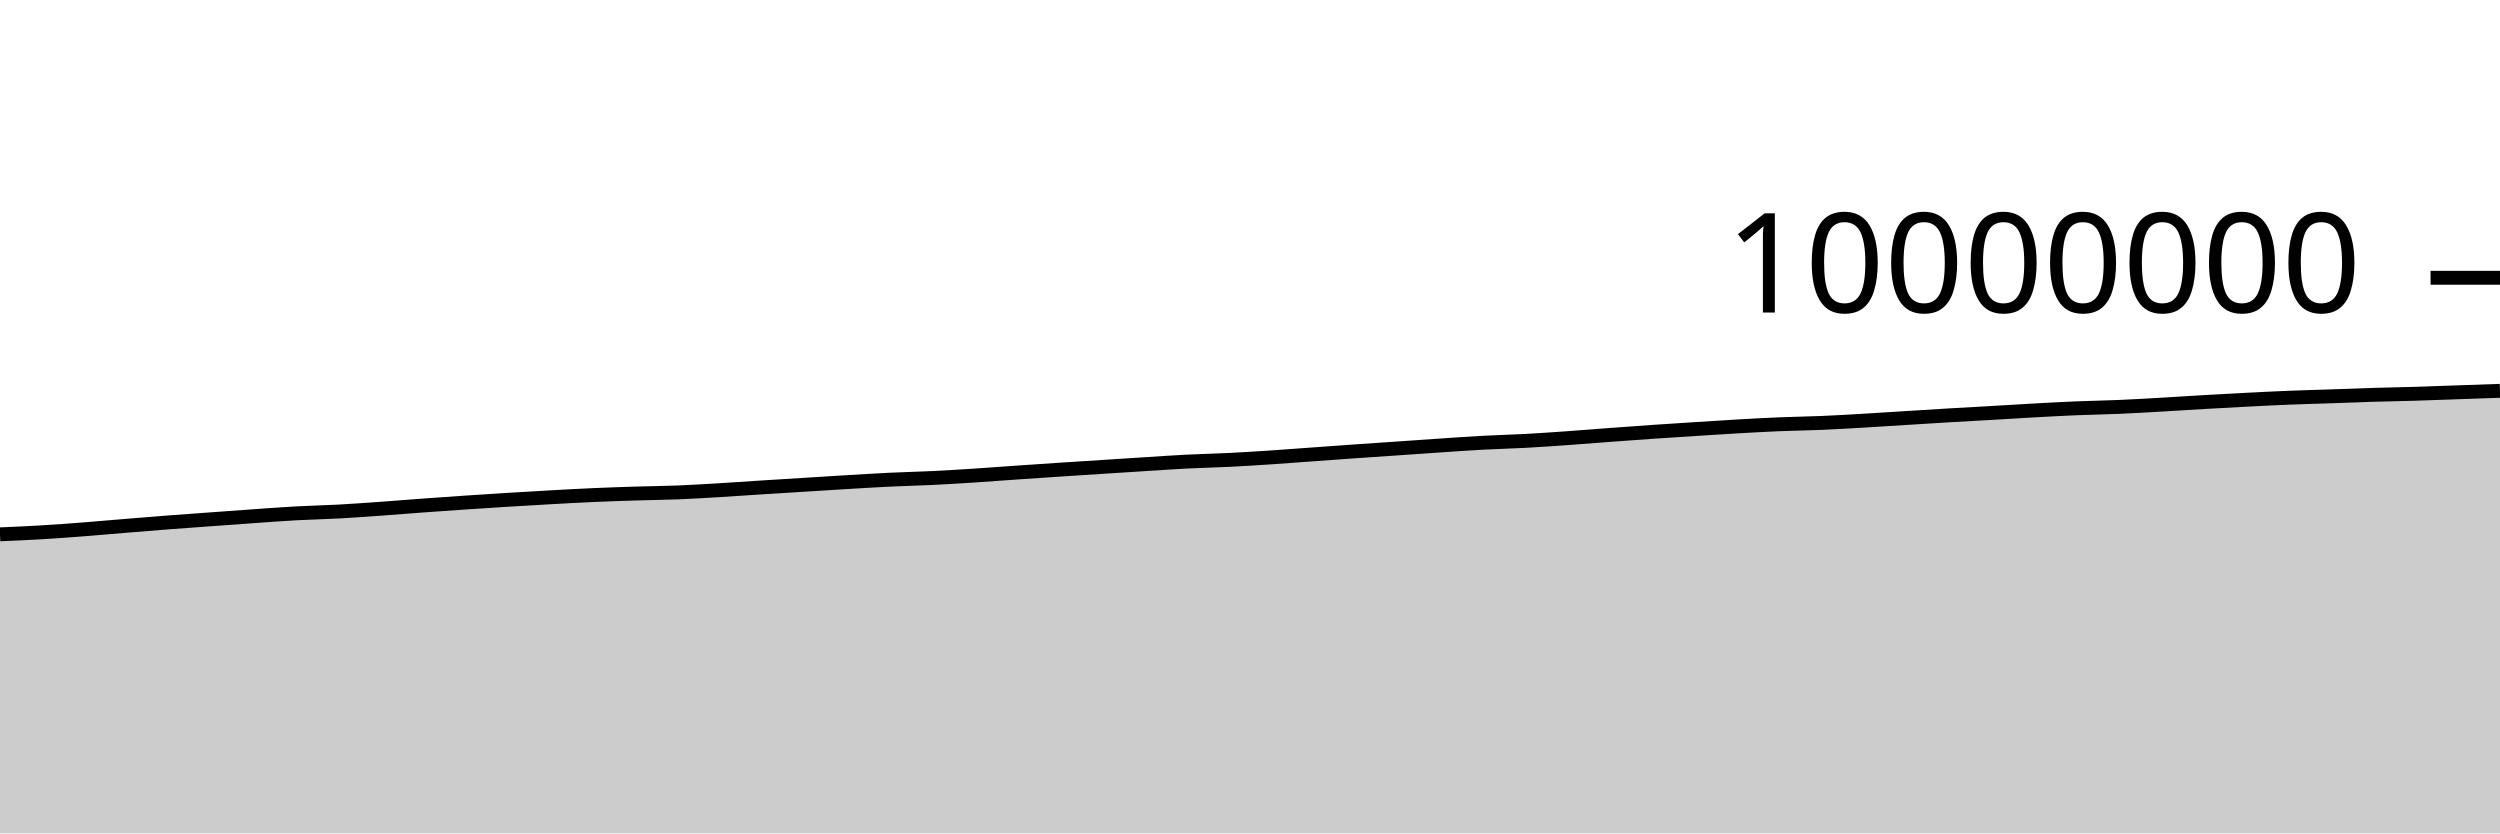
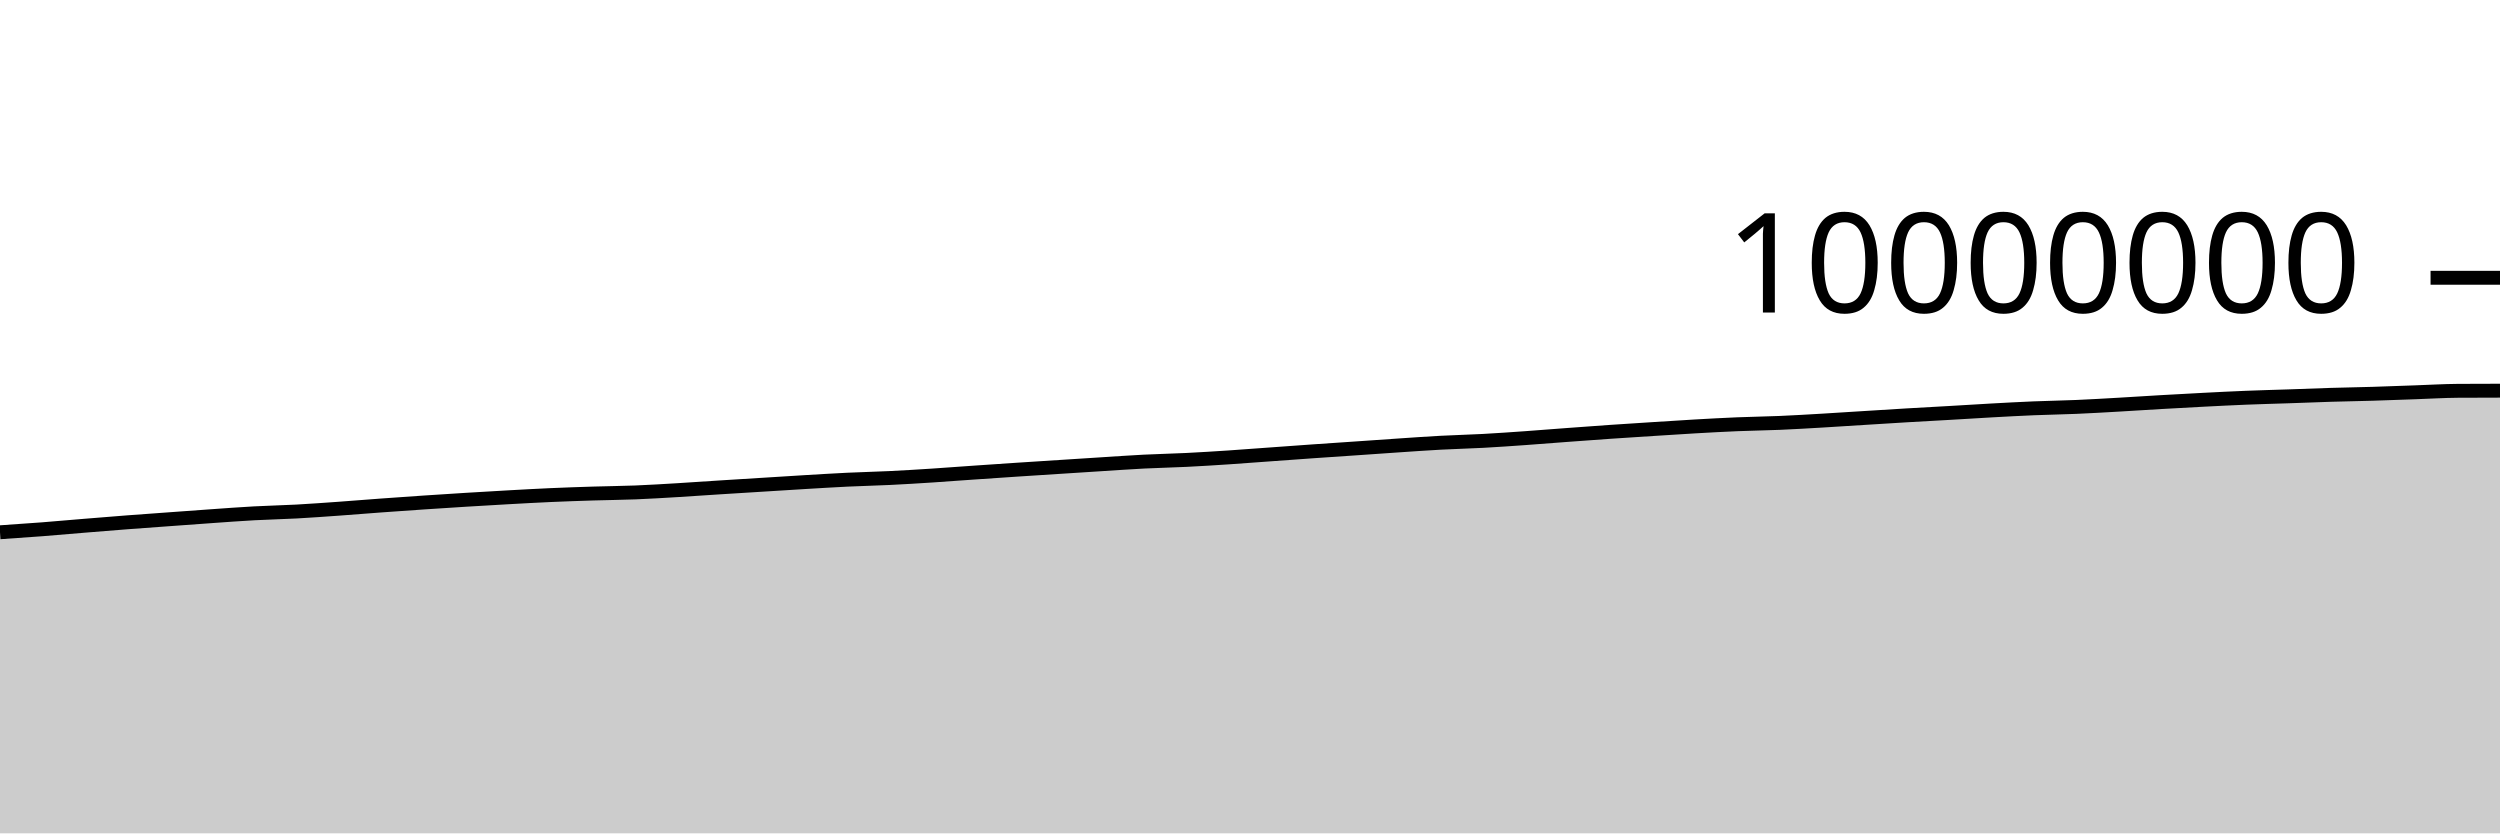
<svg xmlns="http://www.w3.org/2000/svg" viewBox="0 0 180 60">
  <g transform="translate(0,20)">
-     <path class="area" fill="rgba(0, 0, 0, 0.2)" d="M0,18.472C1.017,18.428,2.034,18.384,3.051,18.323C4.068,18.262,5.085,18.186,6.102,18.107C7.119,18.028,8.136,17.935,9.153,17.852C10.169,17.769,11.186,17.685,12.203,17.607C13.22,17.529,14.237,17.458,15.254,17.384C16.271,17.31,17.288,17.233,18.305,17.163C19.322,17.092,20.339,17.014,21.356,16.959C22.373,16.903,23.39,16.884,24.407,16.829C25.424,16.773,26.441,16.698,27.458,16.626C28.475,16.553,29.492,16.468,30.508,16.394C31.525,16.32,32.542,16.248,33.559,16.18C34.576,16.111,35.593,16.045,36.61,15.983C37.627,15.92,38.644,15.86,39.661,15.804C40.678,15.748,41.695,15.69,42.712,15.645C43.729,15.6,44.746,15.566,45.763,15.534C46.78,15.502,47.797,15.494,48.814,15.454C49.831,15.413,50.847,15.35,51.864,15.289C52.881,15.229,53.898,15.155,54.915,15.09C55.932,15.025,56.949,14.963,57.966,14.9C58.983,14.837,60,14.771,61.017,14.71C62.034,14.65,63.051,14.586,64.068,14.537C65.085,14.488,66.102,14.467,67.119,14.417C68.136,14.368,69.153,14.305,70.169,14.239C71.186,14.174,72.203,14.095,73.22,14.024C74.237,13.954,75.254,13.884,76.271,13.817C77.288,13.749,78.305,13.685,79.322,13.62C80.339,13.554,81.356,13.489,82.373,13.424C83.39,13.36,84.407,13.287,85.424,13.235C86.441,13.183,87.458,13.165,88.475,13.114C89.492,13.064,90.508,12.999,91.525,12.932C92.542,12.865,93.559,12.785,94.576,12.712C95.593,12.639,96.61,12.563,97.627,12.492C98.644,12.421,99.661,12.354,100.678,12.284C101.695,12.214,102.712,12.141,103.729,12.073C104.746,12.005,105.763,11.931,106.78,11.877C107.797,11.822,108.814,11.799,109.831,11.744C110.847,11.689,111.864,11.617,112.881,11.545C113.898,11.473,114.915,11.389,115.932,11.314C116.949,11.238,117.966,11.163,118.983,11.093C120,11.023,121.017,10.958,122.034,10.894C123.051,10.829,124.068,10.761,125.085,10.703C126.102,10.645,127.119,10.588,128.136,10.546C129.153,10.504,130.169,10.492,131.186,10.449C132.203,10.405,133.22,10.345,134.237,10.285C135.254,10.226,136.271,10.157,137.288,10.094C138.305,10.03,139.322,9.965,140.339,9.905C141.356,9.845,142.373,9.792,143.39,9.733C144.407,9.674,145.424,9.608,146.441,9.552C147.458,9.496,148.475,9.44,149.492,9.398C150.508,9.356,151.525,9.342,152.542,9.298C153.559,9.255,154.576,9.194,155.593,9.136C156.61,9.079,157.627,9.01,158.644,8.951C159.661,8.893,160.678,8.837,161.695,8.784C162.712,8.732,163.729,8.679,164.746,8.638C165.763,8.596,166.78,8.572,167.797,8.537C168.814,8.502,169.831,8.46,170.847,8.429C171.864,8.398,172.881,8.382,173.898,8.352C174.915,8.321,175.932,8.281,176.949,8.245C177.966,8.21,178.983,8.175,180,8.139L180,40C178.983,40,177.966,40,176.949,40C175.932,40,174.915,40,173.898,40C172.881,40,171.864,40,170.847,40C169.831,40,168.814,40,167.797,40C166.78,40,165.763,40,164.746,40C163.729,40,162.712,40,161.695,40C160.678,40,159.661,40,158.644,40C157.627,40,156.61,40,155.593,40C154.576,40,153.559,40,152.542,40C151.525,40,150.508,40,149.492,40C148.475,40,147.458,40,146.441,40C145.424,40,144.407,40,143.39,40C142.373,40,141.356,40,140.339,40C139.322,40,138.305,40,137.288,40C136.271,40,135.254,40,134.237,40C133.22,40,132.203,40,131.186,40C130.169,40,129.153,40,128.136,40C127.119,40,126.102,40,125.085,40C124.068,40,123.051,40,122.034,40C121.017,40,120,40,118.983,40C117.966,40,116.949,40,115.932,40C114.915,40,113.898,40,112.881,40C111.864,40,110.847,40,109.831,40C108.814,40,107.797,40,106.78,40C105.763,40,104.746,40,103.729,40C102.712,40,101.695,40,100.678,40C99.661,40,98.644,40,97.627,40C96.61,40,95.593,40,94.576,40C93.559,40,92.542,40,91.525,40C90.508,40,89.492,40,88.475,40C87.458,40,86.441,40,85.424,40C84.407,40,83.39,40,82.373,40C81.356,40,80.339,40,79.322,40C78.305,40,77.288,40,76.271,40C75.254,40,74.237,40,73.22,40C72.203,40,71.186,40,70.169,40C69.153,40,68.136,40,67.119,40C66.102,40,65.085,40,64.068,40C63.051,40,62.034,40,61.017,40C60,40,58.983,40,57.966,40C56.949,40,55.932,40,54.915,40C53.898,40,52.881,40,51.864,40C50.847,40,49.831,40,48.814,40C47.797,40,46.78,40,45.763,40C44.746,40,43.729,40,42.712,40C41.695,40,40.678,40,39.661,40C38.644,40,37.627,40,36.61,40C35.593,40,34.576,40,33.559,40C32.542,40,31.525,40,30.508,40C29.492,40,28.475,40,27.458,40C26.441,40,25.424,40,24.407,40C23.39,40,22.373,40,21.356,40C20.339,40,19.322,40,18.305,40C17.288,40,16.271,40,15.254,40C14.237,40,13.22,40,12.203,40C11.186,40,10.169,40,9.153,40C8.136,40,7.119,40,6.102,40C5.085,40,4.068,40,3.051,40C2.034,40,1.017,40,0,40Z" />
-     <path class="line" stroke="black" fill="none" d="M0,18.472C1.017,18.428,2.034,18.384,3.051,18.323C4.068,18.262,5.085,18.186,6.102,18.107C7.119,18.028,8.136,17.935,9.153,17.852C10.169,17.769,11.186,17.685,12.203,17.607C13.22,17.529,14.237,17.458,15.254,17.384C16.271,17.31,17.288,17.233,18.305,17.163C19.322,17.092,20.339,17.014,21.356,16.959C22.373,16.903,23.39,16.884,24.407,16.829C25.424,16.773,26.441,16.698,27.458,16.626C28.475,16.553,29.492,16.468,30.508,16.394C31.525,16.32,32.542,16.248,33.559,16.18C34.576,16.111,35.593,16.045,36.61,15.983C37.627,15.92,38.644,15.86,39.661,15.804C40.678,15.748,41.695,15.69,42.712,15.645C43.729,15.6,44.746,15.566,45.763,15.534C46.78,15.502,47.797,15.494,48.814,15.454C49.831,15.413,50.847,15.35,51.864,15.289C52.881,15.229,53.898,15.155,54.915,15.09C55.932,15.025,56.949,14.963,57.966,14.9C58.983,14.837,60,14.771,61.017,14.71C62.034,14.65,63.051,14.586,64.068,14.537C65.085,14.488,66.102,14.467,67.119,14.417C68.136,14.368,69.153,14.305,70.169,14.239C71.186,14.174,72.203,14.095,73.22,14.024C74.237,13.954,75.254,13.884,76.271,13.817C77.288,13.749,78.305,13.685,79.322,13.62C80.339,13.554,81.356,13.489,82.373,13.424C83.39,13.36,84.407,13.287,85.424,13.235C86.441,13.183,87.458,13.165,88.475,13.114C89.492,13.064,90.508,12.999,91.525,12.932C92.542,12.865,93.559,12.785,94.576,12.712C95.593,12.639,96.61,12.563,97.627,12.492C98.644,12.421,99.661,12.354,100.678,12.284C101.695,12.214,102.712,12.141,103.729,12.073C104.746,12.005,105.763,11.931,106.78,11.877C107.797,11.822,108.814,11.799,109.831,11.744C110.847,11.689,111.864,11.617,112.881,11.545C113.898,11.473,114.915,11.389,115.932,11.314C116.949,11.238,117.966,11.163,118.983,11.093C120,11.023,121.017,10.958,122.034,10.894C123.051,10.829,124.068,10.761,125.085,10.703C126.102,10.645,127.119,10.588,128.136,10.546C129.153,10.504,130.169,10.492,131.186,10.449C132.203,10.405,133.22,10.345,134.237,10.285C135.254,10.226,136.271,10.157,137.288,10.094C138.305,10.03,139.322,9.965,140.339,9.905C141.356,9.845,142.373,9.792,143.39,9.733C144.407,9.674,145.424,9.608,146.441,9.552C147.458,9.496,148.475,9.44,149.492,9.398C150.508,9.356,151.525,9.342,152.542,9.298C153.559,9.255,154.576,9.194,155.593,9.136C156.61,9.079,157.627,9.01,158.644,8.951C159.661,8.893,160.678,8.837,161.695,8.784C162.712,8.732,163.729,8.679,164.746,8.638C165.763,8.596,166.78,8.572,167.797,8.537C168.814,8.502,169.831,8.46,170.847,8.429C171.864,8.398,172.881,8.382,173.898,8.352C174.915,8.321,175.932,8.281,176.949,8.245C177.966,8.21,178.983,8.175,180,8.139" />
+     <path class="area" fill="rgba(0, 0, 0, 0.2)" d="M0,18.323C1.017,18.254,2.034,18.186,3.051,18.107C4.068,18.028,5.085,17.935,6.102,17.852C7.119,17.769,8.136,17.685,9.153,17.607C10.169,17.529,11.186,17.458,12.203,17.384C13.22,17.31,14.237,17.233,15.254,17.163C16.271,17.092,17.288,17.014,18.305,16.959C19.322,16.903,20.339,16.884,21.356,16.829C22.373,16.773,23.39,16.698,24.407,16.626C25.424,16.553,26.441,16.468,27.458,16.394C28.475,16.32,29.492,16.248,30.508,16.18C31.525,16.111,32.542,16.045,33.559,15.983C34.576,15.92,35.593,15.86,36.61,15.804C37.627,15.748,38.644,15.69,39.661,15.645C40.678,15.6,41.695,15.566,42.712,15.534C43.729,15.502,44.746,15.494,45.763,15.454C46.78,15.413,47.797,15.35,48.814,15.289C49.831,15.229,50.847,15.155,51.864,15.09C52.881,15.025,53.898,14.963,54.915,14.9C55.932,14.837,56.949,14.771,57.966,14.71C58.983,14.65,60,14.586,61.017,14.537C62.034,14.488,63.051,14.467,64.068,14.417C65.085,14.368,66.102,14.305,67.119,14.239C68.136,14.174,69.153,14.095,70.169,14.024C71.186,13.954,72.203,13.884,73.22,13.817C74.237,13.749,75.254,13.685,76.271,13.62C77.288,13.554,78.305,13.489,79.322,13.424C80.339,13.36,81.356,13.287,82.373,13.235C83.39,13.183,84.407,13.165,85.424,13.114C86.441,13.064,87.458,12.999,88.475,12.932C89.492,12.865,90.508,12.785,91.525,12.712C92.542,12.639,93.559,12.563,94.576,12.492C95.593,12.421,96.61,12.354,97.627,12.284C98.644,12.214,99.661,12.141,100.678,12.073C101.695,12.005,102.712,11.931,103.729,11.877C104.746,11.822,105.763,11.799,106.78,11.744C107.797,11.689,108.814,11.617,109.831,11.545C110.847,11.473,111.864,11.389,112.881,11.314C113.898,11.238,114.915,11.163,115.932,11.093C116.949,11.023,117.966,10.958,118.983,10.894C120,10.829,121.017,10.761,122.034,10.703C123.051,10.645,124.068,10.588,125.085,10.546C126.102,10.504,127.119,10.492,128.136,10.449C129.153,10.405,130.169,10.345,131.186,10.285C132.203,10.226,133.22,10.157,134.237,10.094C135.254,10.03,136.271,9.965,137.288,9.905C138.305,9.845,139.322,9.792,140.339,9.733C141.356,9.674,142.373,9.608,143.39,9.552C144.407,9.496,145.424,9.44,146.441,9.398C147.458,9.356,148.475,9.342,149.492,9.298C150.508,9.255,151.525,9.194,152.542,9.136C153.559,9.079,154.576,9.01,155.593,8.951C156.61,8.893,157.627,8.837,158.644,8.784C159.661,8.732,160.678,8.679,161.695,8.638C162.712,8.596,163.729,8.572,164.746,8.537C165.763,8.502,166.78,8.46,167.797,8.429C168.814,8.398,169.831,8.382,170.847,8.352C171.864,8.321,172.881,8.281,173.898,8.245C174.915,8.21,175.932,8.147,176.949,8.139C177.966,8.132,178.983,8.13,180,8.129L180,40C178.983,40,177.966,40,176.949,40C175.932,40,174.915,40,173.898,40C172.881,40,171.864,40,170.847,40C169.831,40,168.814,40,167.797,40C166.78,40,165.763,40,164.746,40C163.729,40,162.712,40,161.695,40C160.678,40,159.661,40,158.644,40C157.627,40,156.61,40,155.593,40C154.576,40,153.559,40,152.542,40C151.525,40,150.508,40,149.492,40C148.475,40,147.458,40,146.441,40C145.424,40,144.407,40,143.39,40C142.373,40,141.356,40,140.339,40C139.322,40,138.305,40,137.288,40C136.271,40,135.254,40,134.237,40C133.22,40,132.203,40,131.186,40C130.169,40,129.153,40,128.136,40C127.119,40,126.102,40,125.085,40C124.068,40,123.051,40,122.034,40C121.017,40,120,40,118.983,40C117.966,40,116.949,40,115.932,40C114.915,40,113.898,40,112.881,40C111.864,40,110.847,40,109.831,40C108.814,40,107.797,40,106.78,40C105.763,40,104.746,40,103.729,40C102.712,40,101.695,40,100.678,40C99.661,40,98.644,40,97.627,40C96.61,40,95.593,40,94.576,40C93.559,40,92.542,40,91.525,40C90.508,40,89.492,40,88.475,40C87.458,40,86.441,40,85.424,40C84.407,40,83.39,40,82.373,40C81.356,40,80.339,40,79.322,40C78.305,40,77.288,40,76.271,40C75.254,40,74.237,40,73.22,40C72.203,40,71.186,40,70.169,40C69.153,40,68.136,40,67.119,40C66.102,40,65.085,40,64.068,40C63.051,40,62.034,40,61.017,40C60,40,58.983,40,57.966,40C56.949,40,55.932,40,54.915,40C53.898,40,52.881,40,51.864,40C50.847,40,49.831,40,48.814,40C47.797,40,46.78,40,45.763,40C44.746,40,43.729,40,42.712,40C41.695,40,40.678,40,39.661,40C38.644,40,37.627,40,36.61,40C35.593,40,34.576,40,33.559,40C32.542,40,31.525,40,30.508,40C29.492,40,28.475,40,27.458,40C26.441,40,25.424,40,24.407,40C23.39,40,22.373,40,21.356,40C20.339,40,19.322,40,18.305,40C17.288,40,16.271,40,15.254,40C14.237,40,13.22,40,12.203,40C11.186,40,10.169,40,9.153,40C8.136,40,7.119,40,6.102,40C5.085,40,4.068,40,3.051,40C2.034,40,1.017,40,0,40Z" />
+     <path class="line" stroke="black" fill="none" d="M0,18.323C1.017,18.254,2.034,18.186,3.051,18.107C4.068,18.028,5.085,17.935,6.102,17.852C7.119,17.769,8.136,17.685,9.153,17.607C10.169,17.529,11.186,17.458,12.203,17.384C13.22,17.31,14.237,17.233,15.254,17.163C16.271,17.092,17.288,17.014,18.305,16.959C19.322,16.903,20.339,16.884,21.356,16.829C22.373,16.773,23.39,16.698,24.407,16.626C25.424,16.553,26.441,16.468,27.458,16.394C28.475,16.32,29.492,16.248,30.508,16.18C31.525,16.111,32.542,16.045,33.559,15.983C34.576,15.92,35.593,15.86,36.61,15.804C37.627,15.748,38.644,15.69,39.661,15.645C40.678,15.6,41.695,15.566,42.712,15.534C43.729,15.502,44.746,15.494,45.763,15.454C46.78,15.413,47.797,15.35,48.814,15.289C49.831,15.229,50.847,15.155,51.864,15.09C52.881,15.025,53.898,14.963,54.915,14.9C55.932,14.837,56.949,14.771,57.966,14.71C58.983,14.65,60,14.586,61.017,14.537C62.034,14.488,63.051,14.467,64.068,14.417C65.085,14.368,66.102,14.305,67.119,14.239C68.136,14.174,69.153,14.095,70.169,14.024C71.186,13.954,72.203,13.884,73.22,13.817C74.237,13.749,75.254,13.685,76.271,13.62C77.288,13.554,78.305,13.489,79.322,13.424C80.339,13.36,81.356,13.287,82.373,13.235C83.39,13.183,84.407,13.165,85.424,13.114C86.441,13.064,87.458,12.999,88.475,12.932C89.492,12.865,90.508,12.785,91.525,12.712C92.542,12.639,93.559,12.563,94.576,12.492C95.593,12.421,96.61,12.354,97.627,12.284C98.644,12.214,99.661,12.141,100.678,12.073C101.695,12.005,102.712,11.931,103.729,11.877C104.746,11.822,105.763,11.799,106.78,11.744C107.797,11.689,108.814,11.617,109.831,11.545C110.847,11.473,111.864,11.389,112.881,11.314C113.898,11.238,114.915,11.163,115.932,11.093C116.949,11.023,117.966,10.958,118.983,10.894C120,10.829,121.017,10.761,122.034,10.703C123.051,10.645,124.068,10.588,125.085,10.546C126.102,10.504,127.119,10.492,128.136,10.449C129.153,10.405,130.169,10.345,131.186,10.285C132.203,10.226,133.22,10.157,134.237,10.094C135.254,10.03,136.271,9.965,137.288,9.905C138.305,9.845,139.322,9.792,140.339,9.733C141.356,9.674,142.373,9.608,143.39,9.552C144.407,9.496,145.424,9.44,146.441,9.398C147.458,9.356,148.475,9.342,149.492,9.298C150.508,9.255,151.525,9.194,152.542,9.136C153.559,9.079,154.576,9.01,155.593,8.951C156.61,8.893,157.627,8.837,158.644,8.784C159.661,8.732,160.678,8.679,161.695,8.638C162.712,8.596,163.729,8.572,164.746,8.537C165.763,8.502,166.78,8.46,167.797,8.429C168.814,8.398,169.831,8.382,170.847,8.352C171.864,8.321,172.881,8.281,173.898,8.245C174.915,8.21,175.932,8.147,176.949,8.139C177.966,8.132,178.983,8.13,180,8.129" />
    <path class="axis-ceiling" stroke-width="1" stroke="black" fill="none" d="M175,0L180,0" />
    <text class="axis-ceiling-label" font-family="sans-serif" text-anchor="end" font-size="10px" x="170" y="2.5">10000000</text>
  </g>
</svg>
